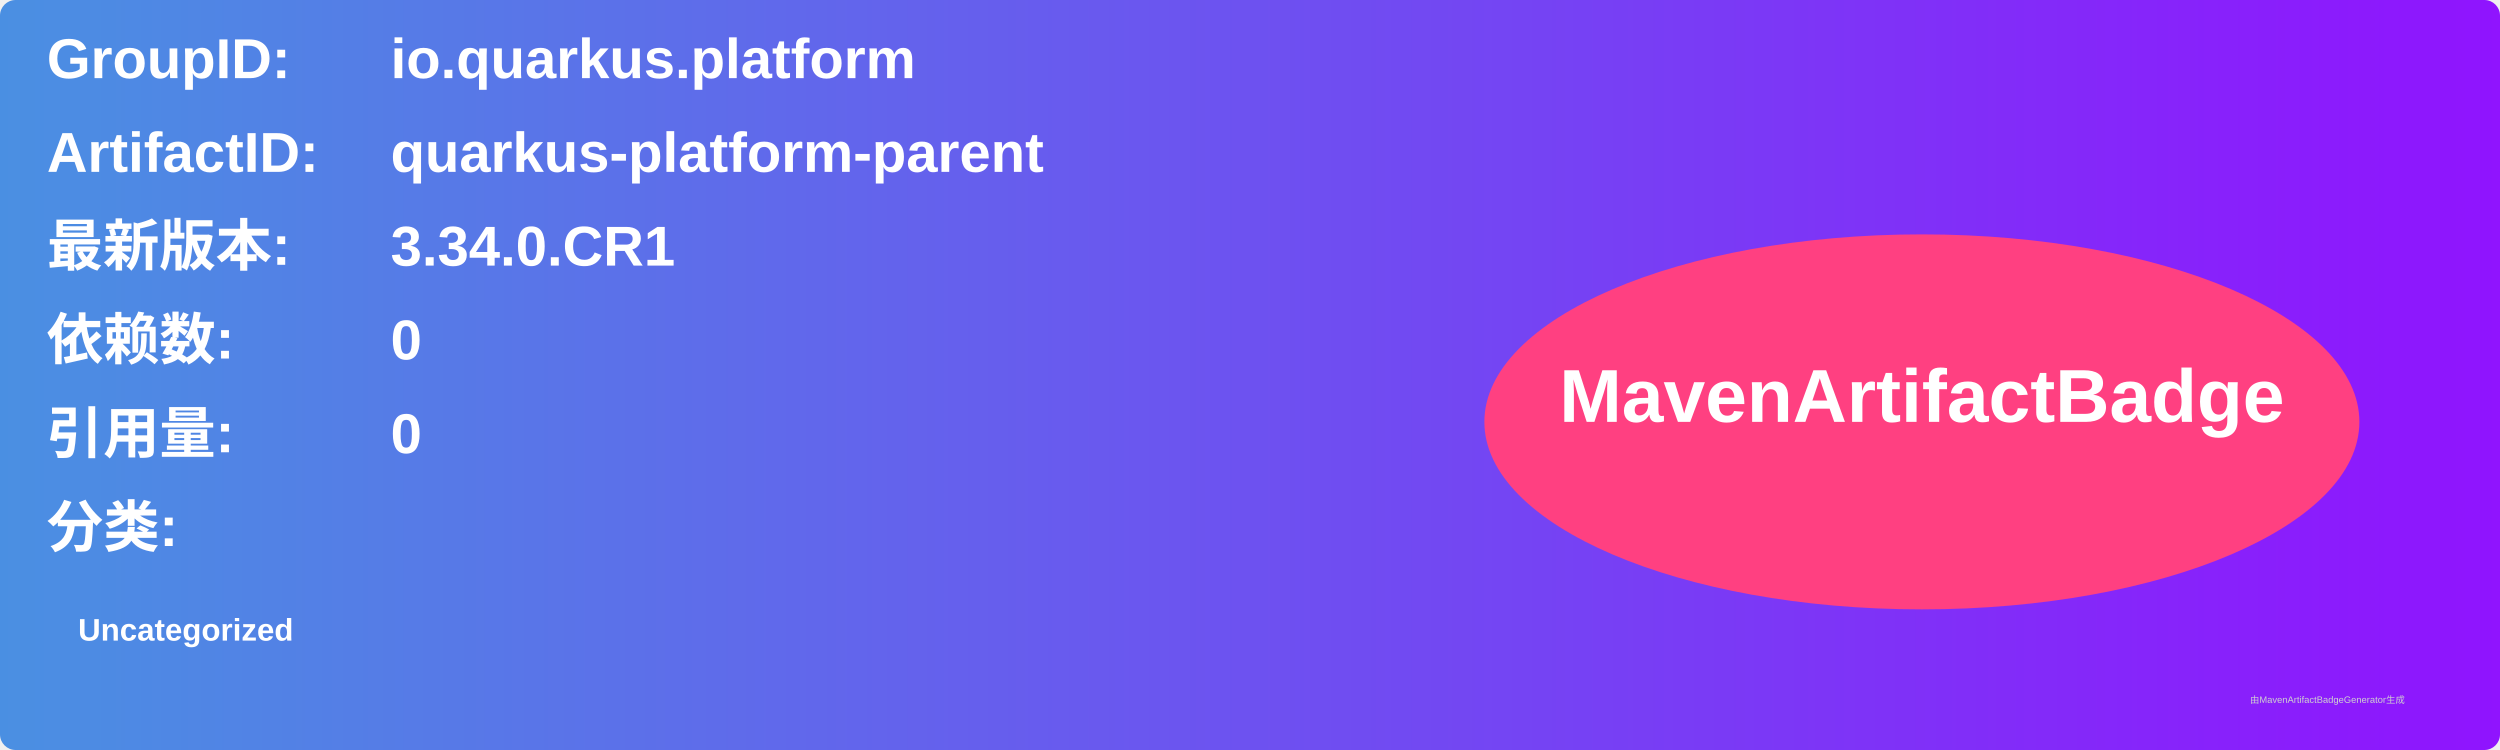
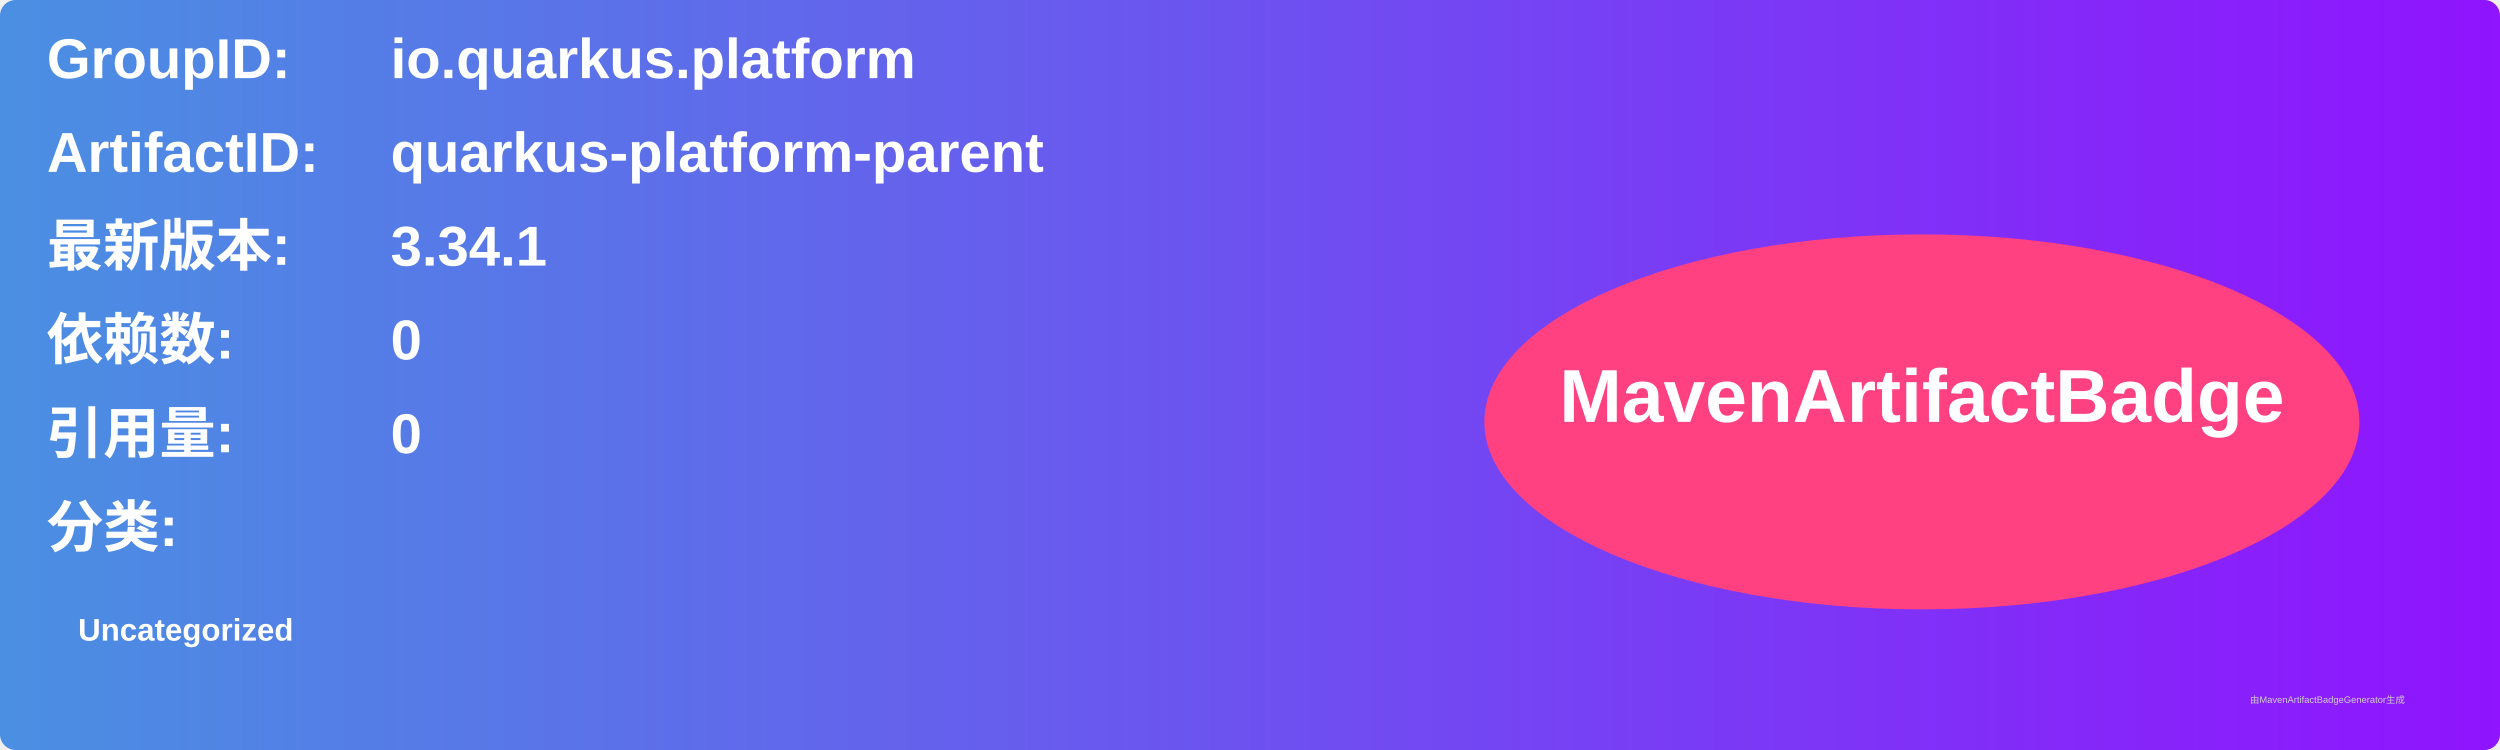
<svg xmlns="http://www.w3.org/2000/svg" width="800" height="240" viewBox="0 0 800 240">
  <linearGradient id="grad" x1="0%" y1="0%" x2="100%" y2="0%">
    <stop offset="0%" stop-color="#4a90e2" />
    <stop offset="100%" stop-color="#9013fe" />
  </linearGradient>
  <rect width="100%" height="100%" rx="5" ry="5" fill="url(#grad)" />
  <g transform="translate(15, 15)">
    <text x="0" y="10" font-family="Arial" font-size="18" fill="white" font-weight="bold" width="260">GroupID:</text>
    <text x="110" y="10" font-family="Arial" font-size="18" fill="white" font-weight="bold" width="460">io.quarkus.platform</text>
    <text x="0" y="40" font-family="Arial" font-size="18" fill="white" font-weight="bold" width="260">ArtifactID:</text>
    <text x="110" y="40" font-family="Arial" font-size="18" fill="white" font-weight="bold" width="460">quarkus-platform-parent</text>
    <text x="0" y="70" font-family="Arial" font-size="18" fill="white" font-weight="bold">最新版本:</text>
    <text x="110" y="70" font-family="Arial" font-size="18" fill="white" font-weight="bold">
-       <tspan font-weight="bold">3.34.0.CR1</tspan>
+       <tspan font-weight="bold">3.34.1</tspan>
    </text>
    <text x="0" y="100" font-family="Arial" font-size="18" fill="white" font-weight="bold">依赖数: </text>
    <text x="110" y="100" font-family="Arial" font-size="18" fill="white">
      <tspan font-weight="bold">0</tspan>
    </text>
    <text x="0" y="130" font-family="Arial" font-size="18" fill="white" font-weight="bold">引用量: </text>
    <text x="110" y="130" font-family="Arial" font-size="18" fill="white">
      <tspan font-weight="bold">0</tspan>
    </text>
    <text x="0" y="160" font-family="Arial" font-size="18" fill="white" font-weight="bold">分类:</text>
    <text x="10" y="190" font-family="Arial" font-size="10" fill="white">
      <tspan font-weight="bold">Uncategorized</tspan>
    </text>
    <ellipse cx="600" cy="120" rx="140" ry="60" fill="#ff4081" />
    <text x="600" y="120" text-anchor="middle" font-family="Arial" font-size="24" fill="white" font-weight="bold">MavenArtifactBadge</text>
  </g>
  <text x="720" y="225" font-family="Arial" font-size="3" fill="#d0d0d0">由MavenArtifactBadgeGenerator生成</text>
</svg>
